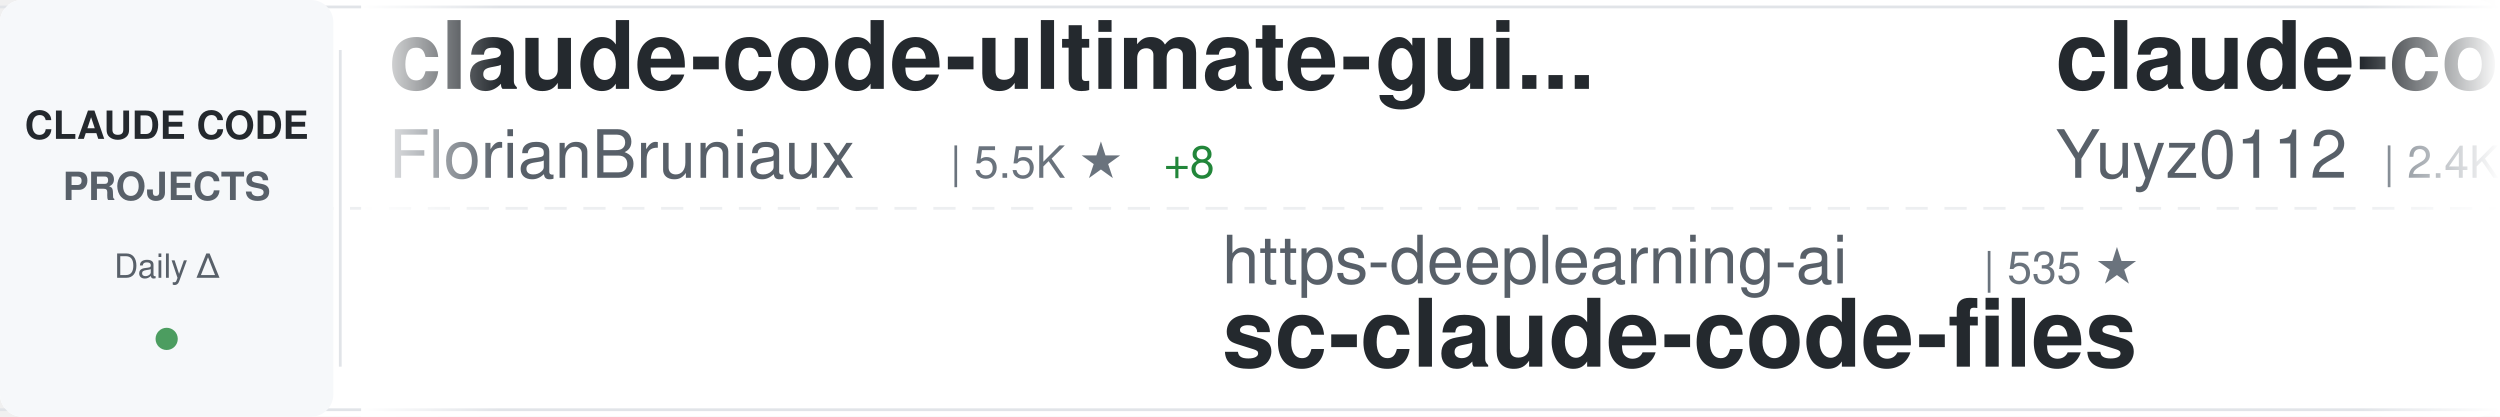
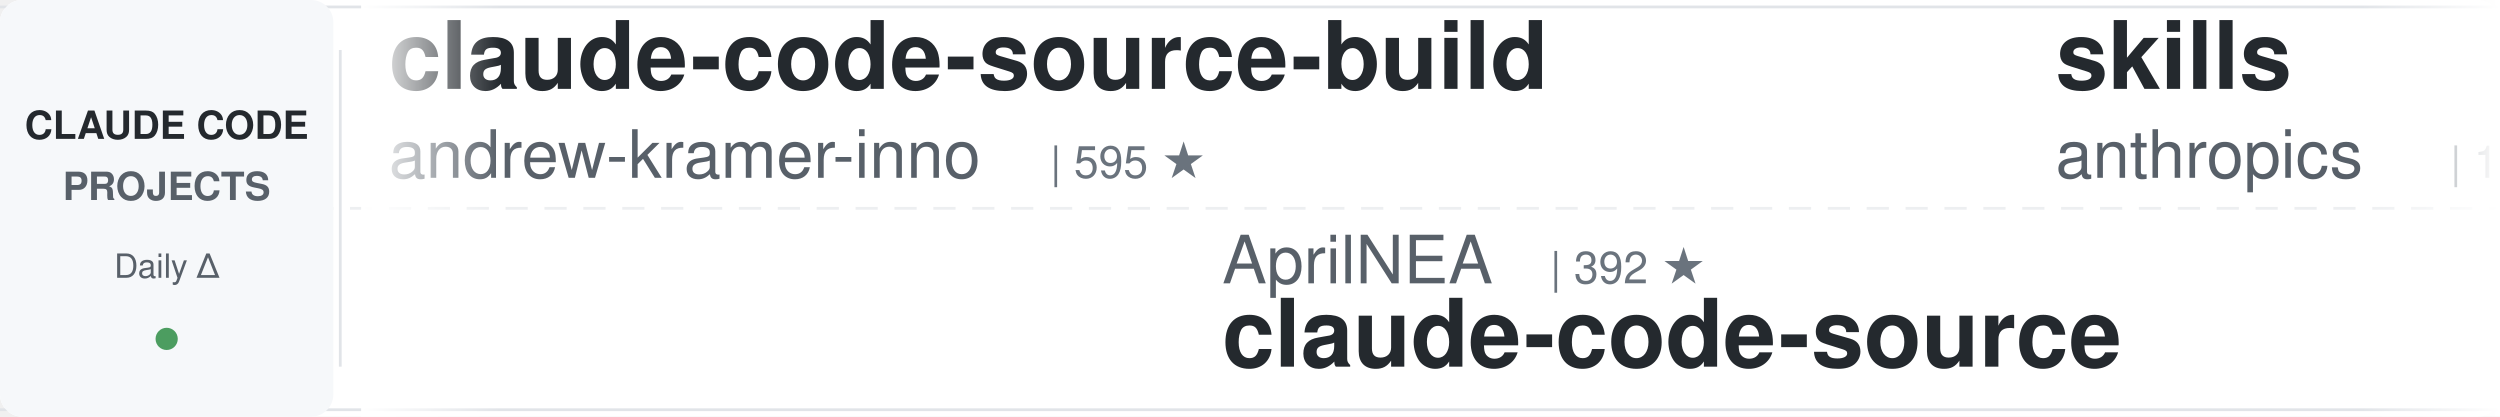
<svg xmlns="http://www.w3.org/2000/svg" width="900" height="150">
  <defs>
    <linearGradient id="awesomeLeftFade" x1="0%" y1="0%" x2="100%" y2="0%">
      <stop offset="0%" style="stop-color:#ffffff;stop-opacity:1" />
      <stop offset="100%" style="stop-color:#ffffff;stop-opacity:0" />
    </linearGradient>
    <linearGradient id="awesomeRightFade" x1="0%" y1="0%" x2="100%" y2="0%">
      <stop offset="0%" style="stop-color:#ffffff;stop-opacity:0" />
      <stop offset="100%" style="stop-color:#ffffff;stop-opacity:1" />
    </linearGradient>
  </defs>
  <rect width="900" height="150" fill="#ffffff" rx="8" />
  <rect x="0" y="2" width="900" height="1" fill="#e1e4e8" />
  <rect x="0" y="147" width="900" height="1" fill="#e1e4e8" />
  <line x1="0" y1="75" x2="900" y2="75" stroke="#e1e4e8" stroke-width="1" stroke-dasharray="8 6" opacity="0.6" />
  <rect x="0" y="0" width="120" height="150" fill="#f6f8fa" rx="8" />
  <text x="60" y="50" font-family="-apple-system, BlinkMacSystemFont, 'Segoe UI', Helvetica, Arial, sans-serif" font-size="14" font-weight="600" fill="#24292e" text-anchor="middle">CLAUDE CODE</text>
  <text x="60" y="72" font-family="-apple-system, BlinkMacSystemFont, 'Segoe UI', Helvetica, Arial, sans-serif" font-size="14" font-weight="600" fill="#586069" text-anchor="middle">PROJECTS</text>
  <text x="60" y="100" font-family="-apple-system, BlinkMacSystemFont, 'Segoe UI', Helvetica, Arial, sans-serif" font-size="12" font-weight="500" fill="#586069" text-anchor="middle">Daily Δ</text>
  <circle cx="60" cy="122" r="4" fill="#22863a" opacity="0.8" />
  <rect x="122" y="18" width="1" height="114" fill="#e1e4e8" />
  <clipPath id="awesomeTickerClip">
    <rect x="130" y="0" width="770" height="150" />
  </clipPath>
  <g clip-path="url(#awesomeTickerClip)">
    <g id="awesomeTickerItems">
      <animateTransform attributeName="transform" attributeType="XML" type="translate" from="0 0" to="-3000 0" dur="54s" repeatCount="indefinite" />
      <g transform="translate(0, 0)">
-         <text x="140" y="32" font-family="-apple-system, BlinkMacSystemFont, 'Segoe UI', Helvetica, Arial, sans-serif" font-size="34" font-weight="600" fill="#24292e">claude-code-ultimate-gui...</text>
-         <text x="140" y="64" font-family="-apple-system, BlinkMacSystemFont, 'Segoe UI', Helvetica, Arial, sans-serif" font-size="24" font-weight="400" fill="#586069">FlorianBruniaux</text>
-         <text x="342" y="64" font-family="-apple-system, BlinkMacSystemFont, 'Segoe UI', Helvetica, Arial, sans-serif" font-size="16" font-weight="500" fill="#6a737d">| 5.5K ★</text>
-         <text x="419" y="64" font-family="-apple-system, BlinkMacSystemFont, 'Segoe UI', Helvetica, Arial, sans-serif" font-size="16" font-weight="500" fill="#22863a"> +8</text>
+         <text x="140" y="32" font-family="-apple-system, BlinkMacSystemFont, 'Segoe UI', Helvetica, Arial, sans-serif" font-size="34" font-weight="600" fill="#24292e">claude-code-source-build</text>
+         <text x="140" y="64" font-family="-apple-system, BlinkMacSystemFont, 'Segoe UI', Helvetica, Arial, sans-serif" font-size="24" font-weight="400" fill="#586069">andrew-kramer-inno</text>
+         <text x="378" y="64" font-family="-apple-system, BlinkMacSystemFont, 'Segoe UI', Helvetica, Arial, sans-serif" font-size="16" font-weight="500" fill="#6a737d">| 595 ★</text>
      </g>
      <g transform="translate(300, 0)">
-         <text x="140" y="102" font-family="-apple-system, BlinkMacSystemFont, 'Segoe UI', Helvetica, Arial, sans-serif" font-size="24" font-weight="400" fill="#586069">https-deeplearning-ai</text>
-         <text x="414" y="102" font-family="-apple-system, BlinkMacSystemFont, 'Segoe UI', Helvetica, Arial, sans-serif" font-size="16" font-weight="500" fill="#6a737d">| 535 ★</text>
-         <text x="140" y="132" font-family="-apple-system, BlinkMacSystemFont, 'Segoe UI', Helvetica, Arial, sans-serif" font-size="34" font-weight="600" fill="#24292e">sc-claude-code-files</text>
+         <text x="140" y="102" font-family="-apple-system, BlinkMacSystemFont, 'Segoe UI', Helvetica, Arial, sans-serif" font-size="24" font-weight="400" fill="#586069">AprilNEA</text>
+         <text x="258" y="102" font-family="-apple-system, BlinkMacSystemFont, 'Segoe UI', Helvetica, Arial, sans-serif" font-size="16" font-weight="500" fill="#6a737d">| 392 ★</text>
+         <text x="140" y="132" font-family="-apple-system, BlinkMacSystemFont, 'Segoe UI', Helvetica, Arial, sans-serif" font-size="34" font-weight="600" fill="#24292e">claude-code-source</text>
      </g>
      <g transform="translate(600, 0)">
+         <text x="140" y="32" font-family="-apple-system, BlinkMacSystemFont, 'Segoe UI', Helvetica, Arial, sans-serif" font-size="34" font-weight="600" fill="#24292e">skills</text>
+         <text x="140" y="64" font-family="-apple-system, BlinkMacSystemFont, 'Segoe UI', Helvetica, Arial, sans-serif" font-size="24" font-weight="400" fill="#586069">anthropics</text>
+         <text x="282" y="64" font-family="-apple-system, BlinkMacSystemFont, 'Segoe UI', Helvetica, Arial, sans-serif" font-size="16" font-weight="500" fill="#6a737d">| 163.0K ★</text>
+         <text x="377" y="64" font-family="-apple-system, BlinkMacSystemFont, 'Segoe UI', Helvetica, Arial, sans-serif" font-size="16" font-weight="500" fill="#22863a"> +252</text>
+       </g>
+       <g transform="translate(900, 0)">
+         <text x="140" y="102" font-family="-apple-system, BlinkMacSystemFont, 'Segoe UI', Helvetica, Arial, sans-serif" font-size="24" font-weight="400" fill="#586069">alirezarezvani</text>
+         <text x="330" y="102" font-family="-apple-system, BlinkMacSystemFont, 'Segoe UI', Helvetica, Arial, sans-serif" font-size="16" font-weight="500" fill="#6a737d">| 22.9K ★</text>
+         <text x="416" y="102" font-family="-apple-system, BlinkMacSystemFont, 'Segoe UI', Helvetica, Arial, sans-serif" font-size="16" font-weight="500" fill="#22863a"> +62</text>
+         <text x="140" y="132" font-family="-apple-system, BlinkMacSystemFont, 'Segoe UI', Helvetica, Arial, sans-serif" font-size="34" font-weight="600" fill="#24292e">claude-skills</text>
+       </g>
+       <g transform="translate(1200, 0)">
+         <text x="140" y="32" font-family="-apple-system, BlinkMacSystemFont, 'Segoe UI', Helvetica, Arial, sans-serif" font-size="34" font-weight="600" fill="#24292e">my-claude-code-setup</text>
+         <text x="140" y="64" font-family="-apple-system, BlinkMacSystemFont, 'Segoe UI', Helvetica, Arial, sans-serif" font-size="24" font-weight="400" fill="#586069">centminmod</text>
+         <text x="282" y="64" font-family="-apple-system, BlinkMacSystemFont, 'Segoe UI', Helvetica, Arial, sans-serif" font-size="16" font-weight="500" fill="#6a737d">| 2.5K ★</text>
+         <text x="359" y="64" font-family="-apple-system, BlinkMacSystemFont, 'Segoe UI', Helvetica, Arial, sans-serif" font-size="16" font-weight="500" fill="#22863a"> +3</text>
+       </g>
+       <g transform="translate(1500, 0)">
+         <text x="140" y="102" font-family="-apple-system, BlinkMacSystemFont, 'Segoe UI', Helvetica, Arial, sans-serif" font-size="24" font-weight="400" fill="#586069">Chachamaru127</text>
+         <text x="318" y="102" font-family="-apple-system, BlinkMacSystemFont, 'Segoe UI', Helvetica, Arial, sans-serif" font-size="16" font-weight="500" fill="#6a737d">| 3.0K ★</text>
+         <text x="395" y="102" font-family="-apple-system, BlinkMacSystemFont, 'Segoe UI', Helvetica, Arial, sans-serif" font-size="16" font-weight="500" fill="#22863a"> +2</text>
+         <text x="140" y="132" font-family="-apple-system, BlinkMacSystemFont, 'Segoe UI', Helvetica, Arial, sans-serif" font-size="34" font-weight="600" fill="#24292e">claude-code-harness</text>
+       </g>
+       <g transform="translate(1800, 0)">
+         <text x="140" y="32" font-family="-apple-system, BlinkMacSystemFont, 'Segoe UI', Helvetica, Arial, sans-serif" font-size="34" font-weight="600" fill="#24292e">claude-code-engineering</text>
+         <text x="140" y="64" font-family="-apple-system, BlinkMacSystemFont, 'Segoe UI', Helvetica, Arial, sans-serif" font-size="24" font-weight="400" fill="#586069">huangjia2019</text>
+         <text x="306" y="64" font-family="-apple-system, BlinkMacSystemFont, 'Segoe UI', Helvetica, Arial, sans-serif" font-size="16" font-weight="500" fill="#6a737d">| 999 ★</text>
+         <text x="374" y="64" font-family="-apple-system, BlinkMacSystemFont, 'Segoe UI', Helvetica, Arial, sans-serif" font-size="16" font-weight="500" fill="#22863a"> +5</text>
+       </g>
+       <g transform="translate(2100, 0)">
+         <text x="140" y="102" font-family="-apple-system, BlinkMacSystemFont, 'Segoe UI', Helvetica, Arial, sans-serif" font-size="24" font-weight="400" fill="#586069">777genius</text>
+         <text x="270" y="102" font-family="-apple-system, BlinkMacSystemFont, 'Segoe UI', Helvetica, Arial, sans-serif" font-size="16" font-weight="500" fill="#6a737d">| 921 ★</text>
+         <text x="338" y="102" font-family="-apple-system, BlinkMacSystemFont, 'Segoe UI', Helvetica, Arial, sans-serif" font-size="16" font-weight="500" fill="#22863a"> +1</text>
+         <text x="140" y="132" font-family="-apple-system, BlinkMacSystemFont, 'Segoe UI', Helvetica, Arial, sans-serif" font-size="34" font-weight="600" fill="#24292e">claude-code-source-code</text>
+       </g>
+       <g transform="translate(2400, 0)">
        <text x="140" y="32" font-family="-apple-system, BlinkMacSystemFont, 'Segoe UI', Helvetica, Arial, sans-serif" font-size="34" font-weight="600" fill="#24292e">claude-code-reverse</text>
        <text x="140" y="64" font-family="-apple-system, BlinkMacSystemFont, 'Segoe UI', Helvetica, Arial, sans-serif" font-size="24" font-weight="400" fill="#586069">Yuyz0112</text>
        <text x="258" y="64" font-family="-apple-system, BlinkMacSystemFont, 'Segoe UI', Helvetica, Arial, sans-serif" font-size="16" font-weight="500" fill="#6a737d">| 2.4K ★</text>
      </g>
-       <g transform="translate(900, 0)">
-         <text x="140" y="102" font-family="-apple-system, BlinkMacSystemFont, 'Segoe UI', Helvetica, Arial, sans-serif" font-size="24" font-weight="400" fill="#586069">VoltAgent</text>
-         <text x="270" y="102" font-family="-apple-system, BlinkMacSystemFont, 'Segoe UI', Helvetica, Arial, sans-serif" font-size="16" font-weight="500" fill="#6a737d">| 23.5K ★</text>
-         <text x="356" y="102" font-family="-apple-system, BlinkMacSystemFont, 'Segoe UI', Helvetica, Arial, sans-serif" font-size="16" font-weight="500" fill="#22863a"> +26</text>
-         <text x="140" y="132" font-family="-apple-system, BlinkMacSystemFont, 'Segoe UI', Helvetica, Arial, sans-serif" font-size="34" font-weight="600" fill="#24292e">awesome-claude-code-suba...</text>
-       </g>
-       <g transform="translate(1200, 0)">
-         <text x="140" y="32" font-family="-apple-system, BlinkMacSystemFont, 'Segoe UI', Helvetica, Arial, sans-serif" font-size="34" font-weight="600" fill="#24292e">everything-claude-code-z...</text>
-         <text x="140" y="64" font-family="-apple-system, BlinkMacSystemFont, 'Segoe UI', Helvetica, Arial, sans-serif" font-size="24" font-weight="400" fill="#586069">xu-xiang</text>
-         <text x="258" y="64" font-family="-apple-system, BlinkMacSystemFont, 'Segoe UI', Helvetica, Arial, sans-serif" font-size="16" font-weight="500" fill="#6a737d">| 1.7K ★</text>
-         <text x="335" y="64" font-family="-apple-system, BlinkMacSystemFont, 'Segoe UI', Helvetica, Arial, sans-serif" font-size="16" font-weight="500" fill="#22863a"> +9</text>
-       </g>
-       <g transform="translate(1500, 0)">
-         <text x="140" y="102" font-family="-apple-system, BlinkMacSystemFont, 'Segoe UI', Helvetica, Arial, sans-serif" font-size="24" font-weight="400" fill="#586069">KPR111</text>
-         <text x="234" y="102" font-family="-apple-system, BlinkMacSystemFont, 'Segoe UI', Helvetica, Arial, sans-serif" font-size="16" font-weight="500" fill="#6a737d">| 18 ★</text>
-         <text x="140" y="132" font-family="-apple-system, BlinkMacSystemFont, 'Segoe UI', Helvetica, Arial, sans-serif" font-size="34" font-weight="600" fill="#24292e">Claude-Code</text>
-       </g>
-       <g transform="translate(1800, 0)">
-         <text x="140" y="32" font-family="-apple-system, BlinkMacSystemFont, 'Segoe UI', Helvetica, Arial, sans-serif" font-size="34" font-weight="600" fill="#24292e">claude-code-hooks-master...</text>
-         <text x="140" y="64" font-family="-apple-system, BlinkMacSystemFont, 'Segoe UI', Helvetica, Arial, sans-serif" font-size="24" font-weight="400" fill="#586069">disler</text>
-         <text x="234" y="64" font-family="-apple-system, BlinkMacSystemFont, 'Segoe UI', Helvetica, Arial, sans-serif" font-size="16" font-weight="500" fill="#6a737d">| 3.8K ★</text>
-         <text x="311" y="64" font-family="-apple-system, BlinkMacSystemFont, 'Segoe UI', Helvetica, Arial, sans-serif" font-size="16" font-weight="500" fill="#22863a"> +5</text>
-       </g>
-       <g transform="translate(2100, 0)">
-         <text x="140" y="102" font-family="-apple-system, BlinkMacSystemFont, 'Segoe UI', Helvetica, Arial, sans-serif" font-size="24" font-weight="400" fill="#586069">OneRedOak</text>
-         <text x="270" y="102" font-family="-apple-system, BlinkMacSystemFont, 'Segoe UI', Helvetica, Arial, sans-serif" font-size="16" font-weight="500" fill="#6a737d">| 3.9K ★</text>
-         <text x="140" y="132" font-family="-apple-system, BlinkMacSystemFont, 'Segoe UI', Helvetica, Arial, sans-serif" font-size="34" font-weight="600" fill="#24292e">claude-code-workflows</text>
-       </g>
-       <g transform="translate(2400, 0)">
-         <text x="140" y="32" font-family="-apple-system, BlinkMacSystemFont, 'Segoe UI', Helvetica, Arial, sans-serif" font-size="34" font-weight="600" fill="#24292e">learn-claude-code</text>
-         <text x="140" y="64" font-family="-apple-system, BlinkMacSystemFont, 'Segoe UI', Helvetica, Arial, sans-serif" font-size="24" font-weight="400" fill="#586069">shareAI-lab</text>
-         <text x="294" y="64" font-family="-apple-system, BlinkMacSystemFont, 'Segoe UI', Helvetica, Arial, sans-serif" font-size="16" font-weight="500" fill="#6a737d">| 71.7K ★</text>
-         <text x="380" y="64" font-family="-apple-system, BlinkMacSystemFont, 'Segoe UI', Helvetica, Arial, sans-serif" font-size="16" font-weight="500" fill="#22863a"> +176</text>
-       </g>
      <g transform="translate(2700, 0)">
-         <text x="140" y="102" font-family="-apple-system, BlinkMacSystemFont, 'Segoe UI', Helvetica, Arial, sans-serif" font-size="24" font-weight="400" fill="#586069">alejandrobalderas</text>
-         <text x="366" y="102" font-family="-apple-system, BlinkMacSystemFont, 'Segoe UI', Helvetica, Arial, sans-serif" font-size="16" font-weight="500" fill="#6a737d">| 2.7K ★</text>
-         <text x="443" y="102" font-family="-apple-system, BlinkMacSystemFont, 'Segoe UI', Helvetica, Arial, sans-serif" font-size="16" font-weight="500" fill="#22863a"> +1</text>
-         <text x="140" y="132" font-family="-apple-system, BlinkMacSystemFont, 'Segoe UI', Helvetica, Arial, sans-serif" font-size="34" font-weight="600" fill="#24292e">claude-code-from-source</text>
+         <text x="140" y="102" font-family="-apple-system, BlinkMacSystemFont, 'Segoe UI', Helvetica, Arial, sans-serif" font-size="24" font-weight="400" fill="#586069">sugyan</text>
+         <text x="234" y="102" font-family="-apple-system, BlinkMacSystemFont, 'Segoe UI', Helvetica, Arial, sans-serif" font-size="16" font-weight="500" fill="#6a737d">| 1.1K ★</text>
+         <text x="140" y="132" font-family="-apple-system, BlinkMacSystemFont, 'Segoe UI', Helvetica, Arial, sans-serif" font-size="34" font-weight="600" fill="#24292e">claude-code-webui</text>
      </g>
      <g transform="translate(3000, 0)">
-         <text x="140" y="32" font-family="-apple-system, BlinkMacSystemFont, 'Segoe UI', Helvetica, Arial, sans-serif" font-size="34" font-weight="600" fill="#24292e">claude-code-ultimate-gui...</text>
-         <text x="140" y="64" font-family="-apple-system, BlinkMacSystemFont, 'Segoe UI', Helvetica, Arial, sans-serif" font-size="24" font-weight="400" fill="#586069">FlorianBruniaux</text>
-         <text x="342" y="64" font-family="-apple-system, BlinkMacSystemFont, 'Segoe UI', Helvetica, Arial, sans-serif" font-size="16" font-weight="500" fill="#6a737d">| 5.5K ★</text>
-         <text x="419" y="64" font-family="-apple-system, BlinkMacSystemFont, 'Segoe UI', Helvetica, Arial, sans-serif" font-size="16" font-weight="500" fill="#22863a"> +8</text>
+         <text x="140" y="32" font-family="-apple-system, BlinkMacSystemFont, 'Segoe UI', Helvetica, Arial, sans-serif" font-size="34" font-weight="600" fill="#24292e">claude-code-source-build</text>
+         <text x="140" y="64" font-family="-apple-system, BlinkMacSystemFont, 'Segoe UI', Helvetica, Arial, sans-serif" font-size="24" font-weight="400" fill="#586069">andrew-kramer-inno</text>
+         <text x="378" y="64" font-family="-apple-system, BlinkMacSystemFont, 'Segoe UI', Helvetica, Arial, sans-serif" font-size="16" font-weight="500" fill="#6a737d">| 595 ★</text>
      </g>
      <g transform="translate(3300, 0)">
-         <text x="140" y="102" font-family="-apple-system, BlinkMacSystemFont, 'Segoe UI', Helvetica, Arial, sans-serif" font-size="24" font-weight="400" fill="#586069">https-deeplearning-ai</text>
-         <text x="414" y="102" font-family="-apple-system, BlinkMacSystemFont, 'Segoe UI', Helvetica, Arial, sans-serif" font-size="16" font-weight="500" fill="#6a737d">| 535 ★</text>
-         <text x="140" y="132" font-family="-apple-system, BlinkMacSystemFont, 'Segoe UI', Helvetica, Arial, sans-serif" font-size="34" font-weight="600" fill="#24292e">sc-claude-code-files</text>
+         <text x="140" y="102" font-family="-apple-system, BlinkMacSystemFont, 'Segoe UI', Helvetica, Arial, sans-serif" font-size="24" font-weight="400" fill="#586069">AprilNEA</text>
+         <text x="258" y="102" font-family="-apple-system, BlinkMacSystemFont, 'Segoe UI', Helvetica, Arial, sans-serif" font-size="16" font-weight="500" fill="#6a737d">| 392 ★</text>
+         <text x="140" y="132" font-family="-apple-system, BlinkMacSystemFont, 'Segoe UI', Helvetica, Arial, sans-serif" font-size="34" font-weight="600" fill="#24292e">claude-code-source</text>
      </g>
      <g transform="translate(3600, 0)">
-         <text x="140" y="32" font-family="-apple-system, BlinkMacSystemFont, 'Segoe UI', Helvetica, Arial, sans-serif" font-size="34" font-weight="600" fill="#24292e">claude-code-reverse</text>
-         <text x="140" y="64" font-family="-apple-system, BlinkMacSystemFont, 'Segoe UI', Helvetica, Arial, sans-serif" font-size="24" font-weight="400" fill="#586069">Yuyz0112</text>
-         <text x="258" y="64" font-family="-apple-system, BlinkMacSystemFont, 'Segoe UI', Helvetica, Arial, sans-serif" font-size="16" font-weight="500" fill="#6a737d">| 2.4K ★</text>
+         <text x="140" y="32" font-family="-apple-system, BlinkMacSystemFont, 'Segoe UI', Helvetica, Arial, sans-serif" font-size="34" font-weight="600" fill="#24292e">skills</text>
+         <text x="140" y="64" font-family="-apple-system, BlinkMacSystemFont, 'Segoe UI', Helvetica, Arial, sans-serif" font-size="24" font-weight="400" fill="#586069">anthropics</text>
+         <text x="282" y="64" font-family="-apple-system, BlinkMacSystemFont, 'Segoe UI', Helvetica, Arial, sans-serif" font-size="16" font-weight="500" fill="#6a737d">| 163.0K ★</text>
+         <text x="377" y="64" font-family="-apple-system, BlinkMacSystemFont, 'Segoe UI', Helvetica, Arial, sans-serif" font-size="16" font-weight="500" fill="#22863a"> +252</text>
      </g>
      <g transform="translate(3900, 0)">
-         <text x="140" y="102" font-family="-apple-system, BlinkMacSystemFont, 'Segoe UI', Helvetica, Arial, sans-serif" font-size="24" font-weight="400" fill="#586069">VoltAgent</text>
-         <text x="270" y="102" font-family="-apple-system, BlinkMacSystemFont, 'Segoe UI', Helvetica, Arial, sans-serif" font-size="16" font-weight="500" fill="#6a737d">| 23.5K ★</text>
-         <text x="356" y="102" font-family="-apple-system, BlinkMacSystemFont, 'Segoe UI', Helvetica, Arial, sans-serif" font-size="16" font-weight="500" fill="#22863a"> +26</text>
-         <text x="140" y="132" font-family="-apple-system, BlinkMacSystemFont, 'Segoe UI', Helvetica, Arial, sans-serif" font-size="34" font-weight="600" fill="#24292e">awesome-claude-code-suba...</text>
+         <text x="140" y="102" font-family="-apple-system, BlinkMacSystemFont, 'Segoe UI', Helvetica, Arial, sans-serif" font-size="24" font-weight="400" fill="#586069">alirezarezvani</text>
+         <text x="330" y="102" font-family="-apple-system, BlinkMacSystemFont, 'Segoe UI', Helvetica, Arial, sans-serif" font-size="16" font-weight="500" fill="#6a737d">| 22.9K ★</text>
+         <text x="416" y="102" font-family="-apple-system, BlinkMacSystemFont, 'Segoe UI', Helvetica, Arial, sans-serif" font-size="16" font-weight="500" fill="#22863a"> +62</text>
+         <text x="140" y="132" font-family="-apple-system, BlinkMacSystemFont, 'Segoe UI', Helvetica, Arial, sans-serif" font-size="34" font-weight="600" fill="#24292e">claude-skills</text>
      </g>
    </g>
  </g>
  <rect x="130" y="0" width="50" height="150" fill="url(#awesomeLeftFade)" />
  <rect x="850" y="0" width="50" height="150" fill="url(#awesomeRightFade)" />
</svg>
